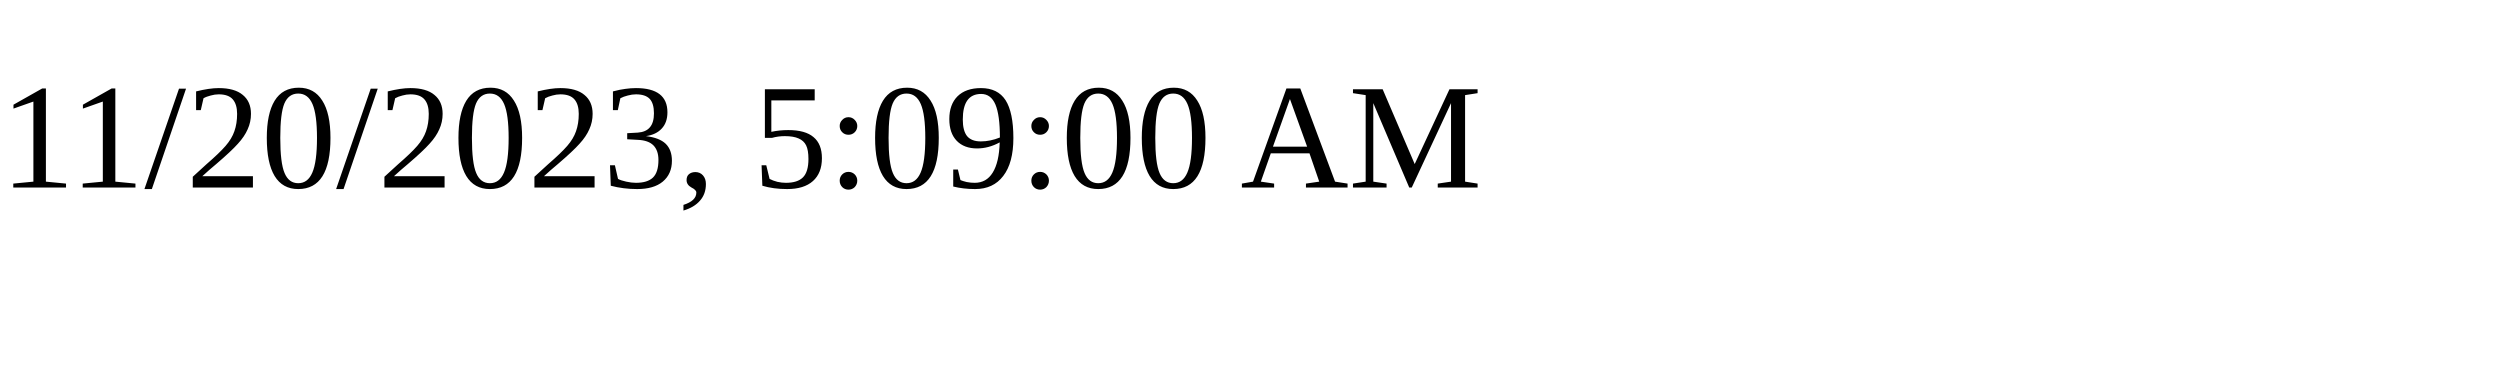
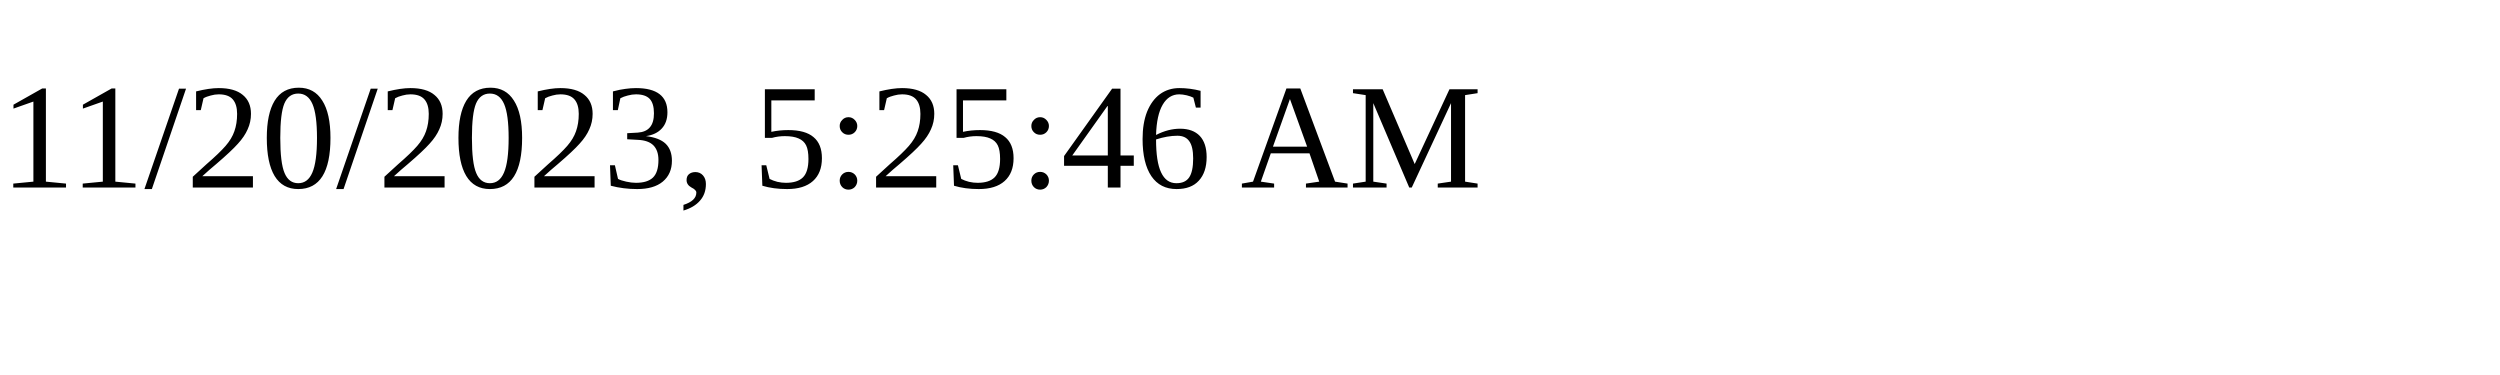
<svg xmlns="http://www.w3.org/2000/svg" height="30" width="200">
-   <text x="0" y="15">11/20/2023, 5:09:00 AM</text>
+   <text x="0" y="15">11/20/2023, 5:25:46 AM</text>
</svg>
